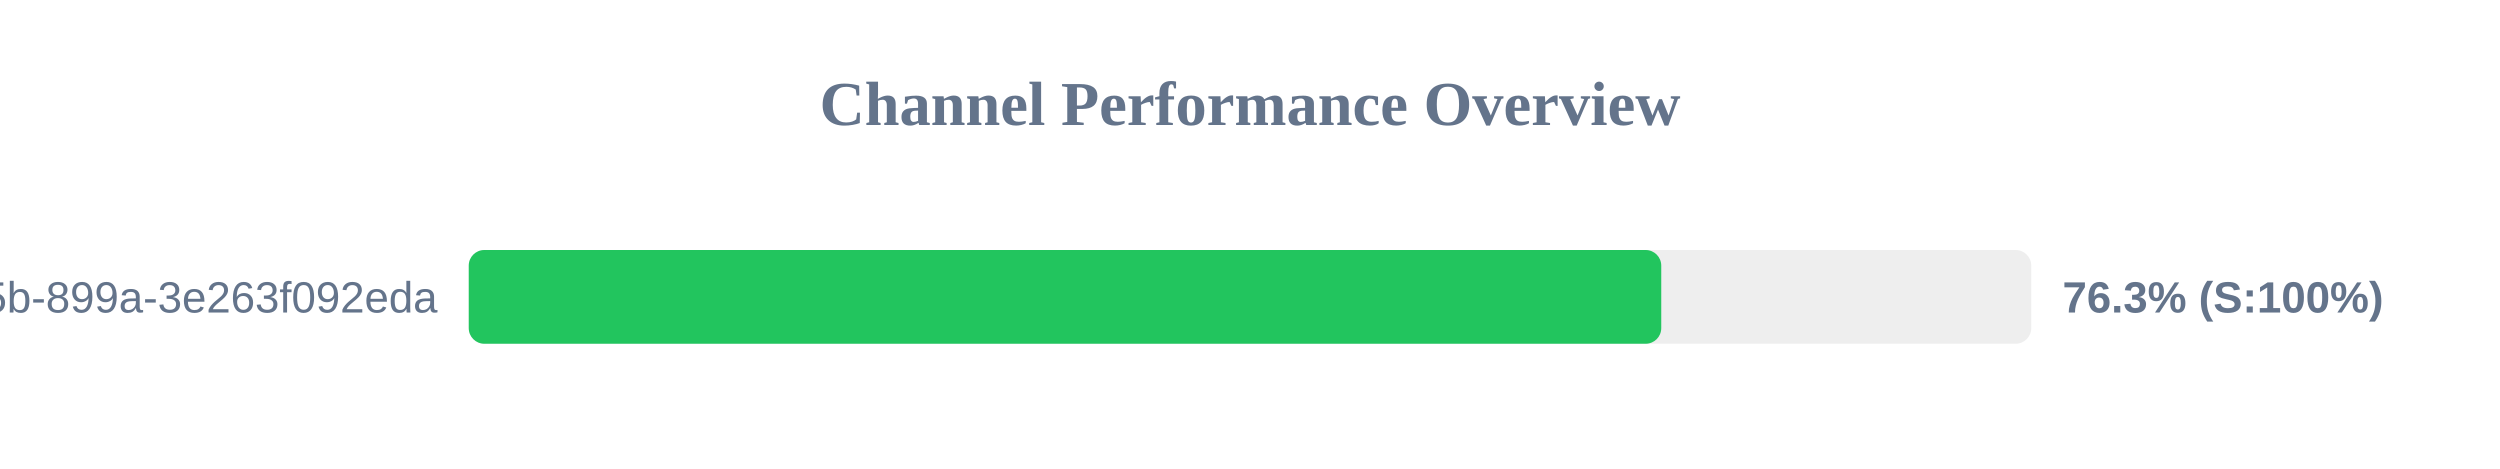
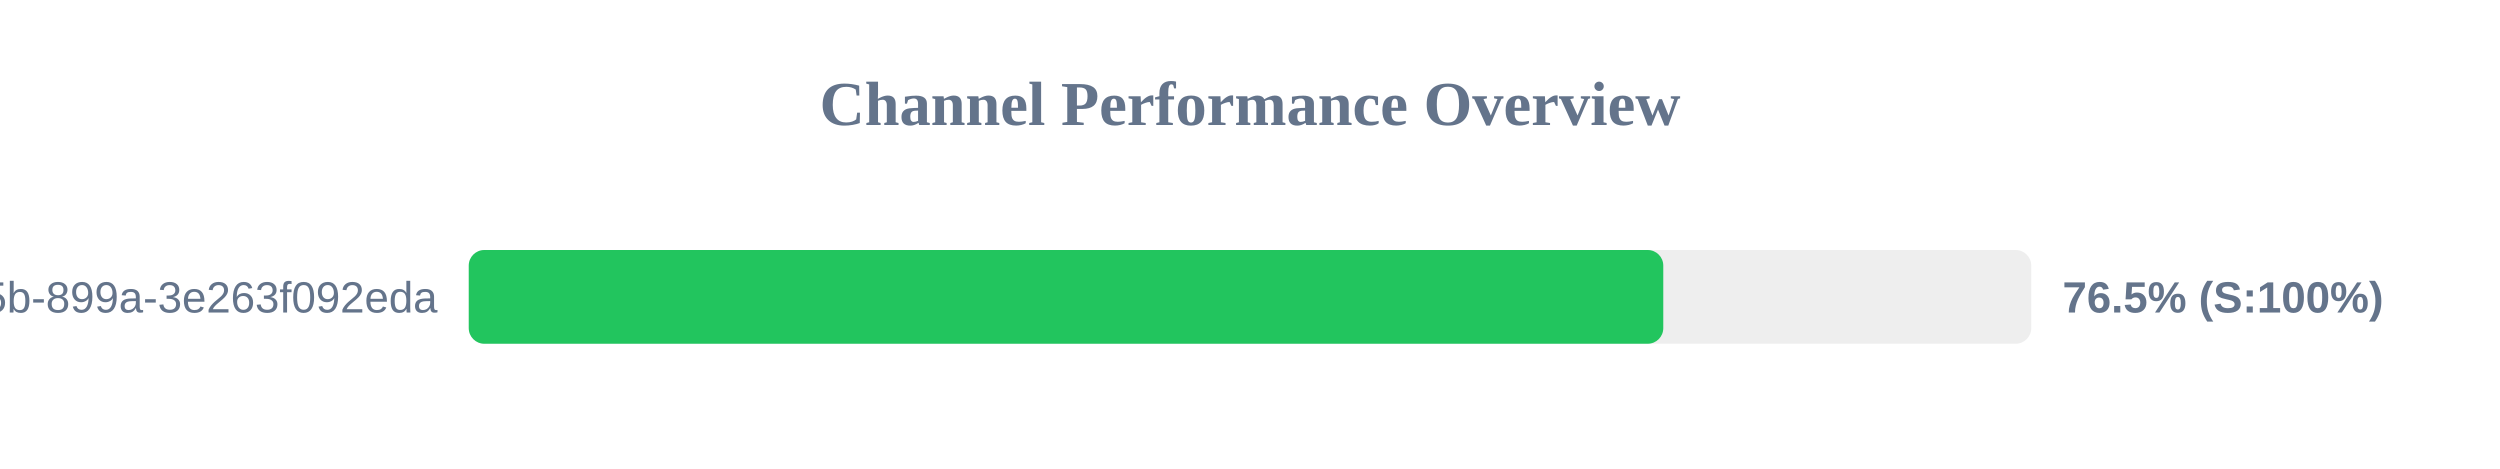
<svg xmlns="http://www.w3.org/2000/svg" width="800" height="150" version="1.1">
  <style>
        .row { font: 14px Arial; fill: #64748b; }
        .score { font: bold 14px Arial; fill: #64748b; }
    </style>
  <text x="400" y="40" text-anchor="middle" font-size="20px" font-weight="bold" fill="#64748b">Channel Performance Overview</text>
  <rect x="150" y="80" width="500" height="30" fill="#eee" rx="5" />
-   <rect x="150" y="80" width="381.6" height="30" fill="#22c55e" rx="5" />
+   <rect x="150" y="80" width="382.25" height="30" fill="#22c55e" rx="5" />
  <text x="140" y="100" text-anchor="end" class="row">?uuid=6bf726db-fb0b-405b-899a-3e263f092eda</text>
-   <text x="660" y="100" text-anchor="start" class="score">76.3% (S:100%)</text>
+   <text x="660" y="100" text-anchor="start" class="score">76.5% (S:100%)</text>
</svg>
